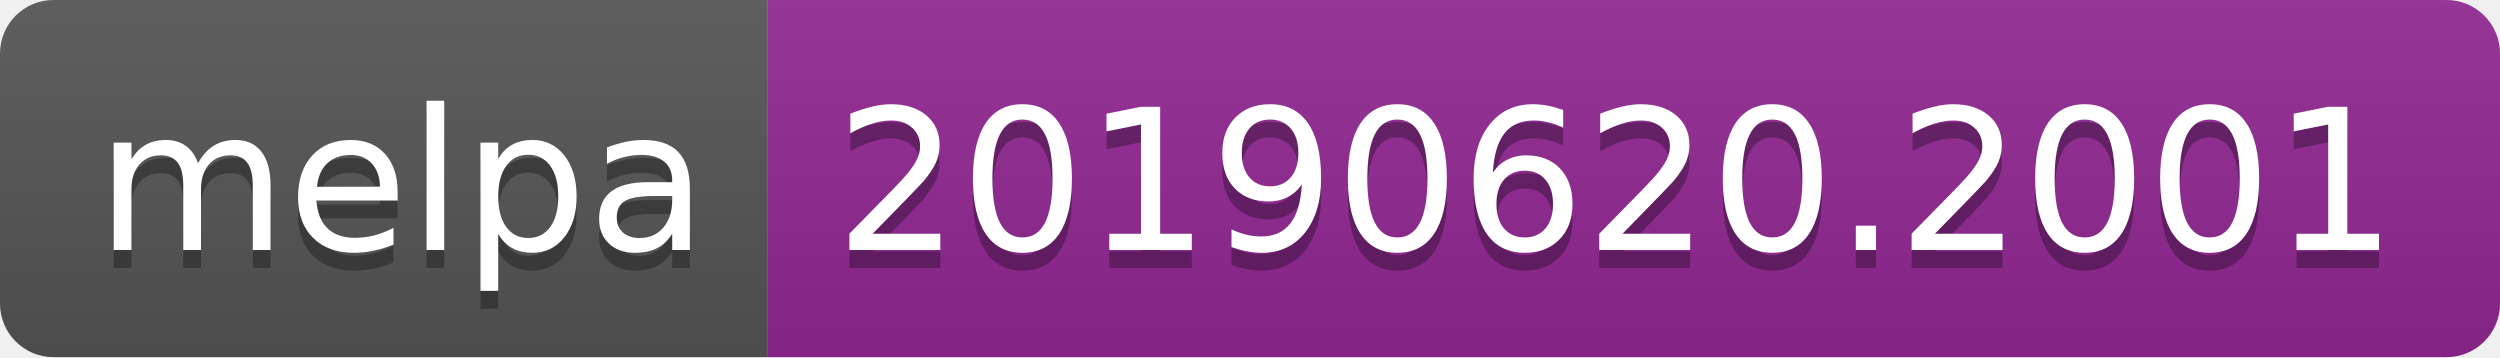
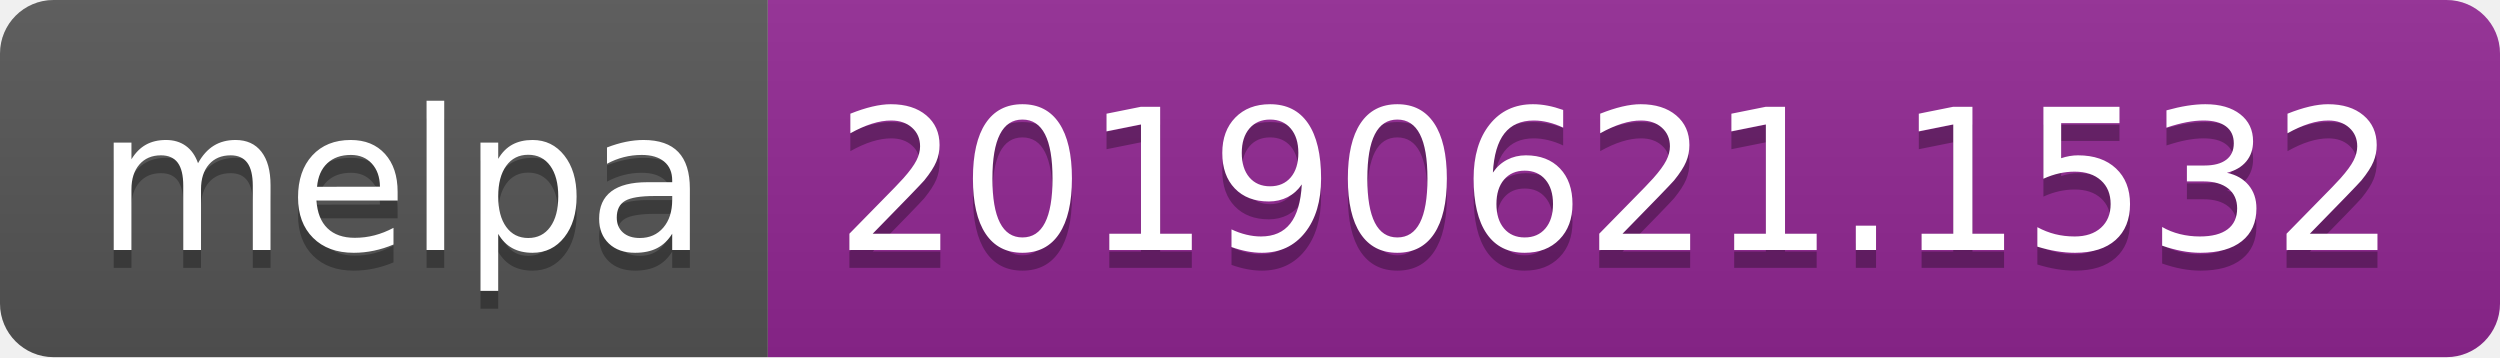
<svg xmlns="http://www.w3.org/2000/svg" width="140" height="20">
  <linearGradient id="b" x2="0" y2="100%">
    <stop offset="0" stop-color="#bbb" stop-opacity=".1" />
    <stop offset="1" stop-opacity=".1" />
  </linearGradient>
  <clipPath id="a">
    <rect width="140" height="20" rx="3" fill="#fff" />
  </clipPath>
  <g clip-path="url(#a)">
    <path fill="#555" d="M0 0h43v20H0z" />
    <path fill="#922793" d="M43 0h97v20H43z" />
    <path fill="url(#b)" d="M0 0h140v20H0z" />
  </g>
  <g fill="#fff" text-anchor="middle" font-family="DejaVu Sans,Verdana,Geneva,sans-serif" font-size="110">
    <text x="225" y="150" fill="#010101" fill-opacity=".3" transform="scale(.1)" textLength="330">melpa</text>
    <text x="225" y="140" transform="scale(.1)" textLength="330">melpa</text>
-     <text x="905" y="150" fill="#010101" fill-opacity=".3" transform="scale(.1)" textLength="870">20190620.2001</text>
-     <text x="905" y="140" transform="scale(.1)" textLength="870">20190620.2001</text>
+     <text x="905" y="150" fill="#010101" fill-opacity=".3" transform="scale(.1)" textLength="870">20190621.1532</text>
+     <text x="905" y="140" transform="scale(.1)" textLength="870">20190621.1532</text>
  </g>
</svg>
